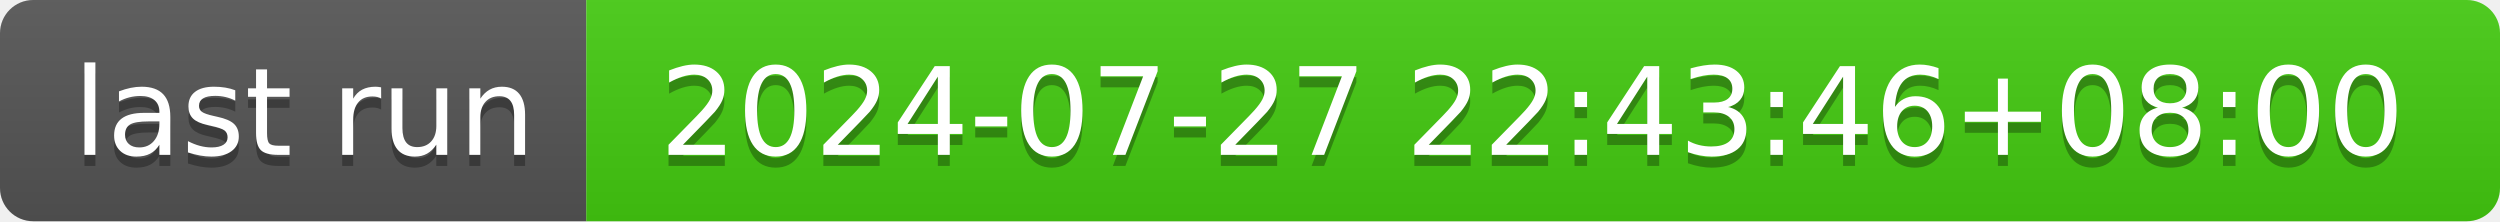
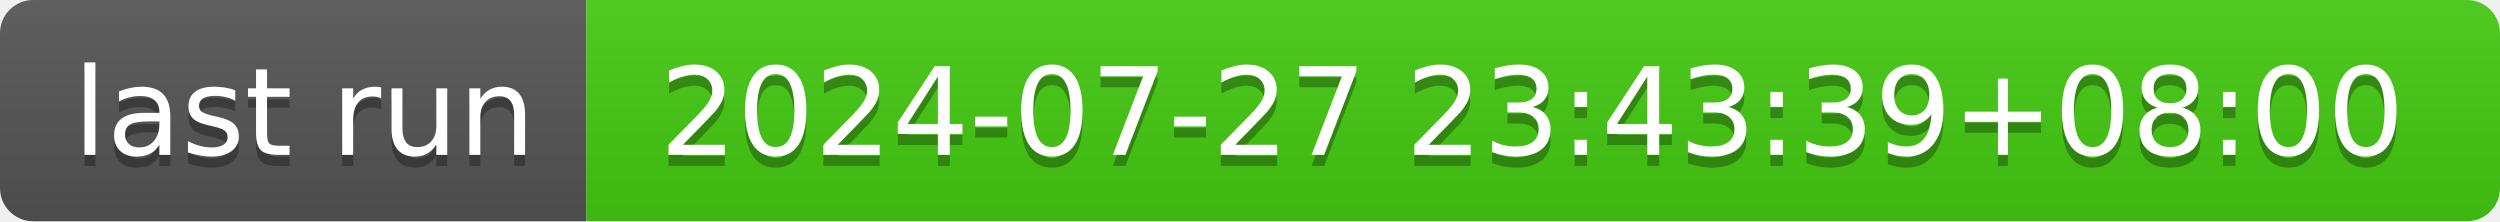
- <svg xmlns="http://www.w3.org/2000/svg" width="226" height="20" role="img" aria-label="last run: 2024-07-27 22:43:46+08:00">
+ <svg xmlns="http://www.w3.org/2000/svg" width="226" height="20" role="img" aria-label="last run: 2024-07-27 23:43:39+08:00">
  <linearGradient id="s" x2="0" y2="100%">
    <stop offset="0" stop-color="#bbb" stop-opacity=".1" />
    <stop offset="1" stop-opacity=".1" />
  </linearGradient>
  <clipPath id="r">
    <rect width="226" height="20" rx="3" fill="#fff" />
  </clipPath>
  <g clip-path="url(#r)">
    <rect width="53" height="20" fill="#555" />
    <rect x="53" width="173" height="20" fill="#4c1" />
    <rect width="226" height="20" fill="url(#s)" />
  </g>
  <g fill="#fff" text-anchor="middle" font-family="Verdana,Geneva,DejaVu Sans,sans-serif" text-rendering="geometricPrecision" font-size="110">
    <text aria-hidden="true" x="275" y="150" fill="#010101" fill-opacity=".3" transform="scale(.1)" textLength="430">last run</text>
    <text x="275" y="140" transform="scale(.1)" fill="#fff" textLength="430">last run</text>
-     <text aria-hidden="true" x="1385" y="150" fill="#010101" fill-opacity=".3" transform="scale(.1)" textLength="1630">2024-07-27 22:43:46+08:00</text>
-     <text x="1385" y="140" transform="scale(.1)" fill="#fff" textLength="1630">2024-07-27 22:43:46+08:00</text>
+     <text aria-hidden="true" x="1385" y="150" fill="#010101" fill-opacity=".3" transform="scale(.1)" textLength="1630">2024-07-27 23:43:39+08:00</text>
+     <text x="1385" y="140" transform="scale(.1)" fill="#fff" textLength="1630">2024-07-27 23:43:39+08:00</text>
  </g>
</svg>
